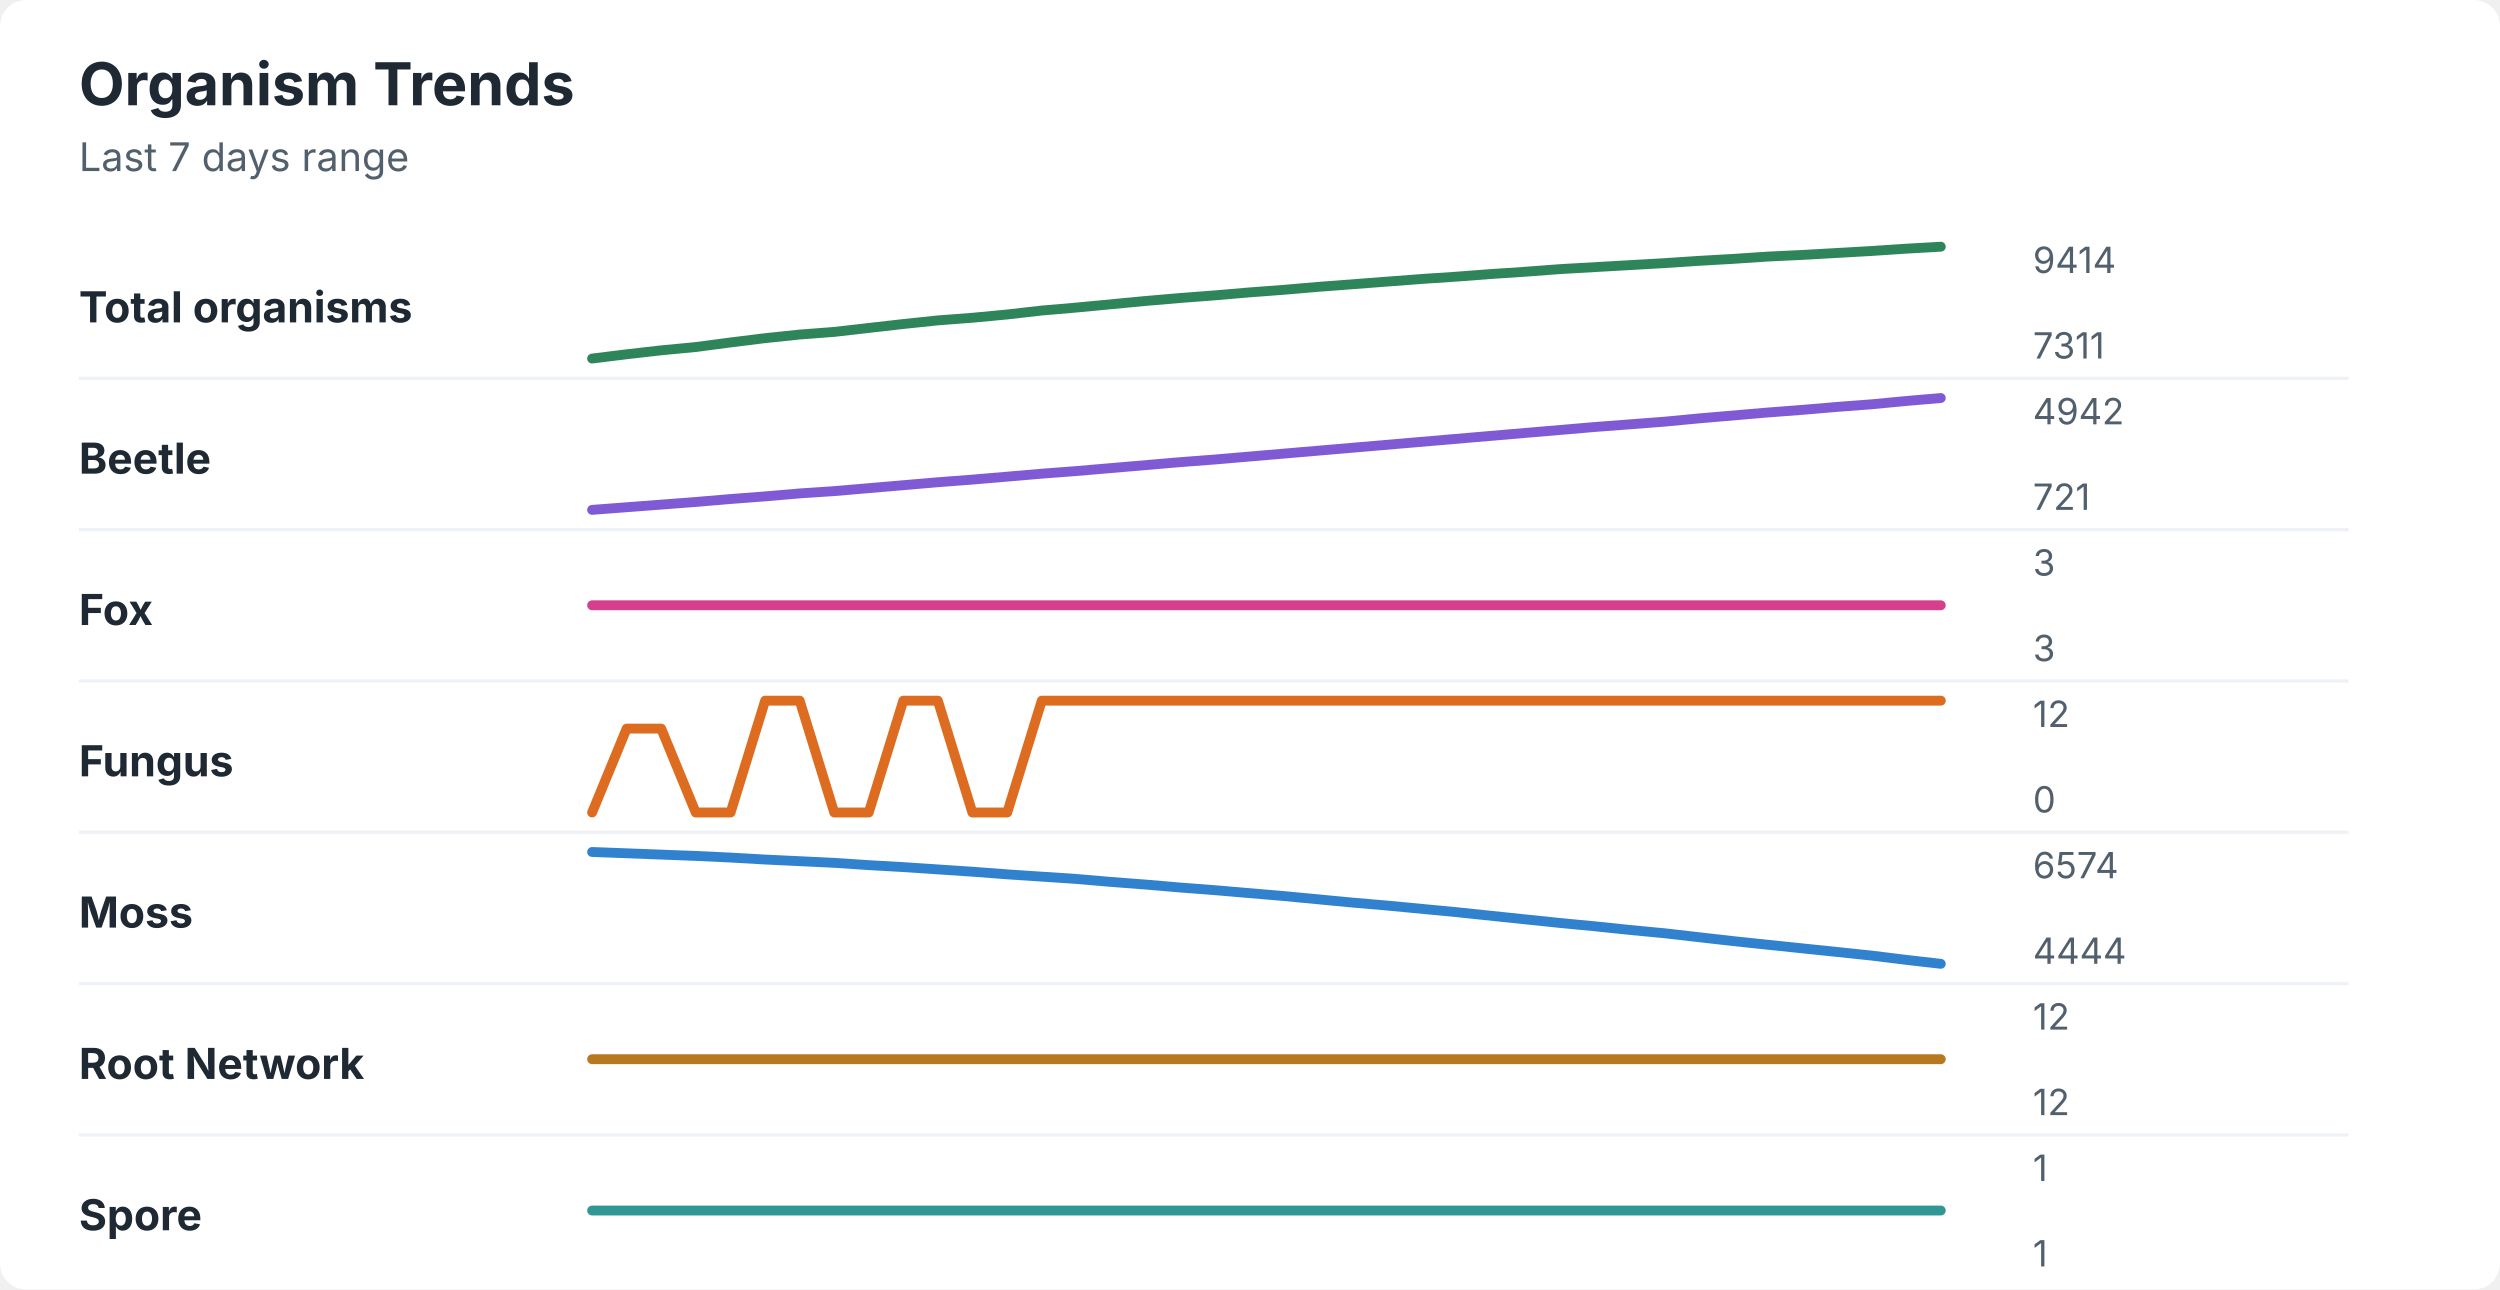
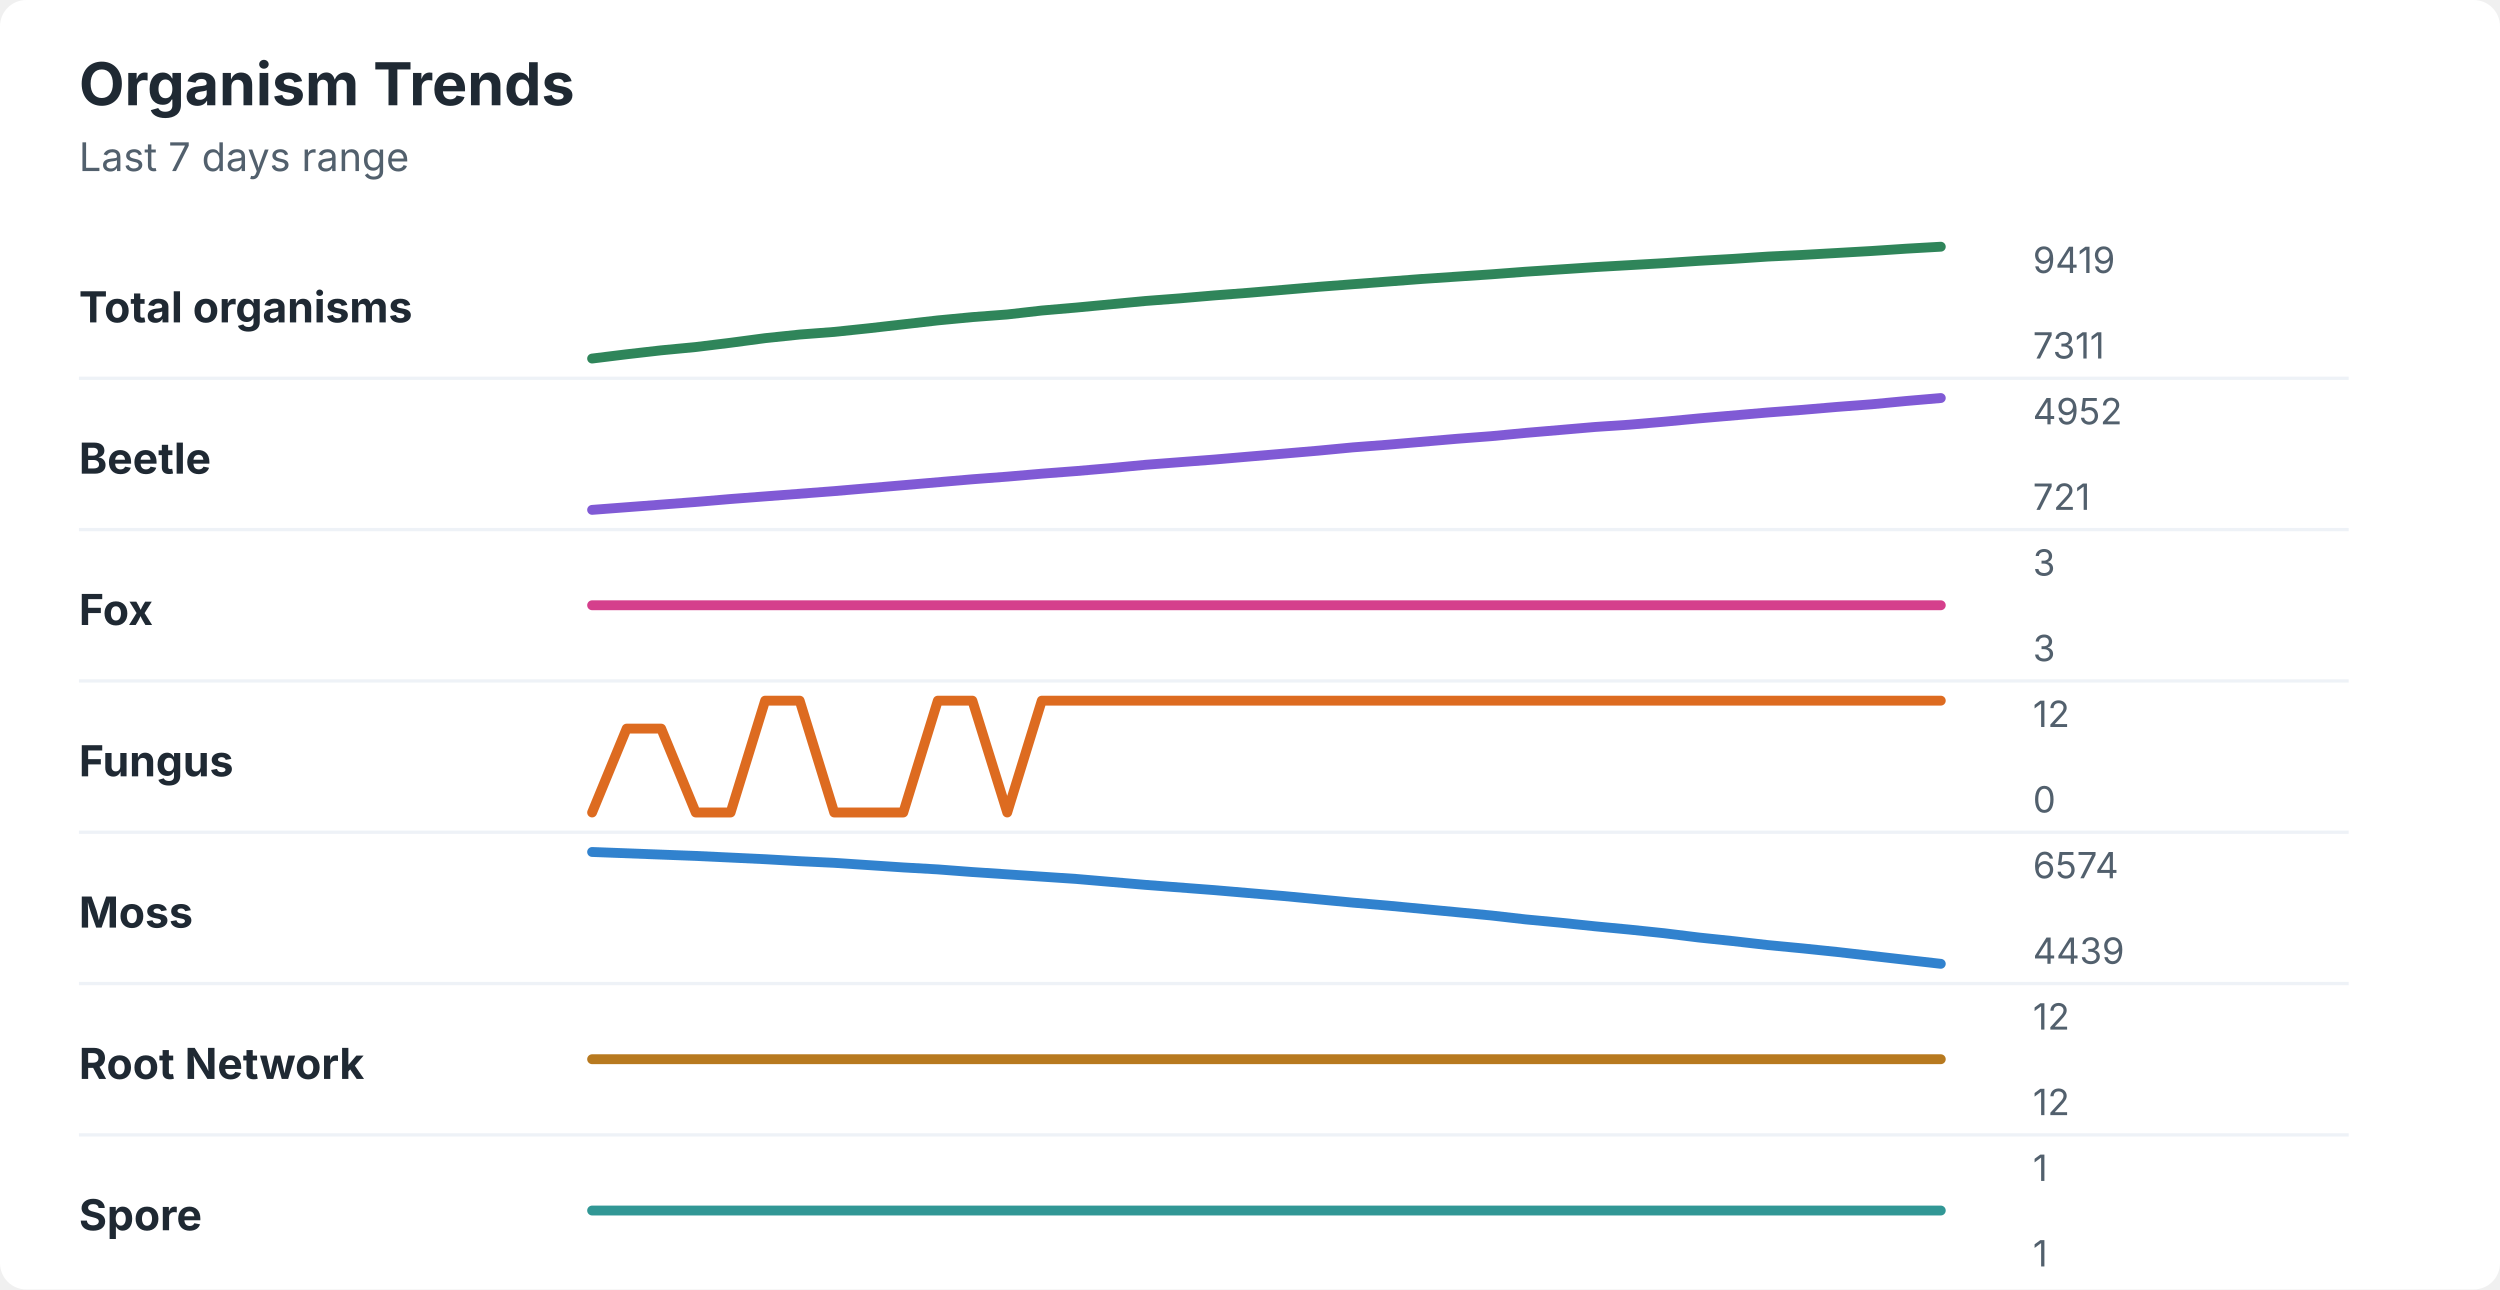
<svg xmlns="http://www.w3.org/2000/svg" width="760" height="392" viewBox="0 0 760 392" role="img" aria-labelledby="title desc">
  <rect width="760" height="392" rx="8" fill="#ffffff" />
  <style>
    text { font-family: -apple-system, BlinkMacSystemFont, "Segoe UI", sans-serif; }
    .title { font-size: 18px; font-weight: 700; fill: #1f2933; }
    .subtitle { font-size: 12px; fill: #52606d; }
    .label { font-size: 13px; font-weight: 650; fill: #1f2933; }
    .axis-value { font-size: 11px; fill: #52606d; }
    .separator { stroke: #eef2f7; stroke-width: 1; }
  </style>
  <text x="24" y="32" class="title">Organism Trends</text>
  <text x="24" y="52" class="subtitle">Last 7 days range</text>
  <text x="24" y="98" class="label">Total organisms</text>
-   <polyline points="180.0,109.0 190.5,107.7 201.0,106.5 211.5,105.5 222.1,104.1 232.6,102.8 243.1,101.7 253.6,100.9 264.1,99.7 274.6,98.5 285.1,97.4 295.6,96.6 306.2,95.6 316.7,94.4 327.2,93.5 337.7,92.5 348.2,91.5 358.7,90.6 369.2,89.8 379.7,88.9 390.3,88.1 400.8,87.2 411.3,86.4 421.8,85.6 432.3,84.8 442.8,84.1 453.3,83.3 463.8,82.6 474.4,81.8 484.9,81.2 495.4,80.6 505.9,80.0 516.4,79.3 526.9,78.7 537.4,78.0 547.9,77.5 558.5,76.9 569.0,76.3 579.5,75.6 590.0,75.0 " fill="none" stroke="#2f855a" stroke-width="3" stroke-linecap="round" stroke-linejoin="round" />
-   <text x="618" y="83" class="axis-value">9414</text>
+   <polyline points="180.0,109.0 190.5,107.7 201.0,106.5 211.5,105.5 222.1,104.2 232.6,102.8 243.1,101.7 253.6,100.9 264.1,99.8 274.6,98.6 285.1,97.4 295.6,96.4 306.2,95.6 316.7,94.4 327.2,93.5 337.7,92.5 348.2,91.5 358.7,90.7 369.2,89.8 379.7,89.0 390.3,88.1 400.8,87.2 411.3,86.4 421.8,85.6 432.3,84.8 442.8,84.1 453.3,83.4 463.8,82.6 474.4,81.9 484.9,81.2 495.4,80.6 505.9,80.0 516.4,79.3 526.9,78.7 537.4,78.0 547.9,77.5 558.5,76.9 569.0,76.3 579.5,75.6 590.0,75.0 " fill="none" stroke="#2f855a" stroke-width="3" stroke-linecap="round" stroke-linejoin="round" />
+   <text x="618" y="83" class="axis-value">9419</text>
  <text x="618" y="109" class="axis-value">7311</text>
  <line x1="24" y1="115.0" x2="714" y2="115.0" class="separator" />
  <text x="24" y="144" class="label">Beetle</text>
-   <polyline points="180.0,155.0 190.5,154.2 201.0,153.4 211.5,152.6 222.1,151.7 232.6,150.9 243.1,150.0 253.6,149.3 264.1,148.4 274.6,147.5 285.1,146.6 295.6,145.8 306.2,144.9 316.7,144.0 327.2,143.2 337.7,142.3 348.2,141.4 358.7,140.5 369.2,139.7 379.7,138.8 390.3,137.9 400.8,137.0 411.3,136.1 421.8,135.2 432.3,134.3 442.8,133.4 453.3,132.5 463.8,131.6 474.4,130.7 484.9,129.8 495.4,129.0 505.9,128.2 516.4,127.2 526.9,126.3 537.4,125.4 547.9,124.6 558.5,123.7 569.0,122.9 579.5,121.9 590.0,121.0 " fill="none" stroke="#805ad5" stroke-width="3" stroke-linecap="round" stroke-linejoin="round" />
-   <text x="618" y="129" class="axis-value">4942</text>
+   <polyline points="180.0,155.0 190.5,154.2 201.0,153.4 211.5,152.6 222.1,151.7 232.6,150.9 243.1,150.1 253.6,149.3 264.1,148.4 274.6,147.5 285.1,146.6 295.6,145.7 306.2,144.9 316.7,144.0 327.2,143.2 337.7,142.3 348.2,141.3 358.7,140.5 369.2,139.7 379.7,138.8 390.3,137.9 400.8,137.0 411.3,136.0 421.8,135.2 432.3,134.3 442.8,133.4 453.3,132.6 463.8,131.6 474.4,130.7 484.9,129.8 495.4,129.1 505.9,128.2 516.4,127.2 526.9,126.3 537.4,125.4 547.9,124.6 558.5,123.7 569.0,122.9 579.5,121.9 590.0,121.0 " fill="none" stroke="#805ad5" stroke-width="3" stroke-linecap="round" stroke-linejoin="round" />
+   <text x="618" y="129" class="axis-value">4952</text>
  <text x="618" y="155" class="axis-value">721</text>
  <line x1="24" y1="161.0" x2="714" y2="161.0" class="separator" />
  <text x="24" y="190" class="label">Fox</text>
  <polyline points="180.0,184.0 190.5,184.0 201.0,184.0 211.5,184.0 222.1,184.0 232.6,184.0 243.1,184.0 253.6,184.0 264.1,184.0 274.6,184.0 285.1,184.0 295.6,184.0 306.2,184.0 316.7,184.0 327.2,184.0 337.7,184.0 348.2,184.0 358.7,184.0 369.2,184.0 379.7,184.0 390.3,184.0 400.8,184.0 411.3,184.0 421.8,184.0 432.3,184.0 442.8,184.0 453.3,184.0 463.8,184.0 474.4,184.0 484.9,184.0 495.4,184.0 505.9,184.0 516.4,184.0 526.9,184.0 537.4,184.0 547.9,184.0 558.5,184.0 569.0,184.0 579.5,184.0 590.0,184.0 " fill="none" stroke="#d53f8c" stroke-width="3" stroke-linecap="round" stroke-linejoin="round" />
  <text x="618" y="175" class="axis-value">3</text>
  <text x="618" y="201" class="axis-value">3</text>
  <line x1="24" y1="207.0" x2="714" y2="207.0" class="separator" />
  <text x="24" y="236" class="label">Fungus</text>
-   <polyline points="180.0,247.0 190.5,221.5 201.0,221.5 211.5,247.0 222.1,247.0 232.6,213.0 243.1,213.0 253.6,247.0 264.1,247.0 274.6,213.0 285.1,213.0 295.6,247.0 306.2,247.0 316.7,213.0 327.2,213.0 337.7,213.0 348.2,213.0 358.7,213.0 369.2,213.0 379.7,213.0 390.3,213.0 400.8,213.0 411.3,213.0 421.8,213.0 432.3,213.0 442.8,213.0 453.3,213.0 463.8,213.0 474.4,213.0 484.9,213.0 495.4,213.0 505.9,213.0 516.4,213.0 526.9,213.0 537.4,213.0 547.9,213.0 558.5,213.0 569.0,213.0 579.5,213.0 590.0,213.0 " fill="none" stroke="#dd6b20" stroke-width="3" stroke-linecap="round" stroke-linejoin="round" />
+   <polyline points="180.0,247.0 190.5,221.5 201.0,221.5 211.5,247.0 222.1,247.0 232.6,213.0 243.1,213.0 253.6,247.0 264.1,247.0 274.6,247.0 285.1,213.0 295.6,213.0 306.2,247.0 316.7,213.0 327.2,213.0 337.7,213.0 348.2,213.0 358.7,213.0 369.2,213.0 379.7,213.0 390.3,213.0 400.8,213.0 411.3,213.0 421.8,213.0 432.3,213.0 442.8,213.0 453.3,213.0 463.8,213.0 474.4,213.0 484.9,213.0 495.4,213.0 505.9,213.0 516.4,213.0 526.9,213.0 537.4,213.0 547.9,213.0 558.5,213.0 569.0,213.0 579.5,213.0 590.0,213.0 " fill="none" stroke="#dd6b20" stroke-width="3" stroke-linecap="round" stroke-linejoin="round" />
  <text x="618" y="221" class="axis-value">12</text>
  <text x="618" y="247" class="axis-value">0</text>
  <line x1="24" y1="253.0" x2="714" y2="253.0" class="separator" />
  <text x="24" y="282" class="label">Moss</text>
-   <polyline points="180.0,259.0 190.5,259.4 201.0,259.8 211.5,260.2 222.1,260.7 232.6,261.3 243.1,261.8 253.6,262.3 264.1,263.0 274.6,263.6 285.1,264.3 295.6,265.0 306.2,265.8 316.7,266.5 327.2,267.2 337.7,268.1 348.2,268.9 358.7,269.8 369.2,270.6 379.7,271.5 390.3,272.4 400.8,273.4 411.3,274.4 421.8,275.3 432.3,276.3 442.8,277.3 453.3,278.4 463.8,279.5 474.4,280.6 484.9,281.6 495.4,282.7 505.9,283.7 516.4,284.9 526.9,286.1 537.4,287.2 547.9,288.3 558.5,289.4 569.0,290.5 579.5,291.8 590.0,293.0 " fill="none" stroke="#3182ce" stroke-width="3" stroke-linecap="round" stroke-linejoin="round" />
+   <polyline points="180.0,259.0 190.5,259.4 201.0,259.8 211.5,260.2 222.1,260.7 232.6,261.2 243.1,261.8 253.6,262.3 264.1,263.0 274.6,263.7 285.1,264.3 295.6,265.1 306.2,265.8 316.7,266.5 327.2,267.2 337.7,268.1 348.2,269.0 358.7,269.8 369.2,270.6 379.7,271.5 390.3,272.4 400.8,273.4 411.3,274.4 421.8,275.3 432.3,276.3 442.8,277.3 453.3,278.3 463.8,279.5 474.4,280.5 484.9,281.6 495.4,282.6 505.9,283.7 516.4,285.0 526.9,286.1 537.4,287.3 547.9,288.3 558.5,289.4 569.0,290.6 579.5,291.8 590.0,293.0 " fill="none" stroke="#3182ce" stroke-width="3" stroke-linecap="round" stroke-linejoin="round" />
  <text x="618" y="267" class="axis-value">6574</text>
-   <text x="618" y="293" class="axis-value">4444</text>
+   <text x="618" y="293" class="axis-value">4439</text>
  <line x1="24" y1="299.0" x2="714" y2="299.0" class="separator" />
  <text x="24" y="328" class="label">Root Network</text>
  <polyline points="180.0,322.0 190.5,322.0 201.0,322.0 211.5,322.0 222.1,322.0 232.6,322.0 243.1,322.0 253.6,322.0 264.1,322.0 274.6,322.0 285.1,322.0 295.6,322.0 306.2,322.0 316.7,322.0 327.2,322.0 337.7,322.0 348.2,322.0 358.7,322.0 369.2,322.0 379.7,322.0 390.3,322.0 400.8,322.0 411.3,322.0 421.8,322.0 432.3,322.0 442.8,322.0 453.3,322.0 463.8,322.0 474.4,322.0 484.9,322.0 495.4,322.0 505.9,322.0 516.4,322.0 526.9,322.0 537.4,322.0 547.9,322.0 558.5,322.0 569.0,322.0 579.5,322.0 590.0,322.0 " fill="none" stroke="#b7791f" stroke-width="3" stroke-linecap="round" stroke-linejoin="round" />
  <text x="618" y="313" class="axis-value">12</text>
  <text x="618" y="339" class="axis-value">12</text>
  <line x1="24" y1="345.0" x2="714" y2="345.0" class="separator" />
  <text x="24" y="374" class="label">Spore</text>
  <polyline points="180.0,368.0 190.5,368.0 201.0,368.0 211.5,368.0 222.1,368.0 232.6,368.0 243.1,368.0 253.6,368.0 264.1,368.0 274.6,368.0 285.1,368.0 295.6,368.0 306.2,368.0 316.7,368.0 327.2,368.0 337.7,368.0 348.2,368.0 358.7,368.0 369.2,368.0 379.7,368.0 390.3,368.0 400.8,368.0 411.3,368.0 421.8,368.0 432.3,368.0 442.8,368.0 453.3,368.0 463.8,368.0 474.4,368.0 484.9,368.0 495.4,368.0 505.9,368.0 516.4,368.0 526.9,368.0 537.4,368.0 547.9,368.0 558.5,368.0 569.0,368.0 579.5,368.0 590.0,368.0 " fill="none" stroke="#319795" stroke-width="3" stroke-linecap="round" stroke-linejoin="round" />
  <text x="618" y="359" class="axis-value">1</text>
  <text x="618" y="385" class="axis-value">1</text>
</svg>
